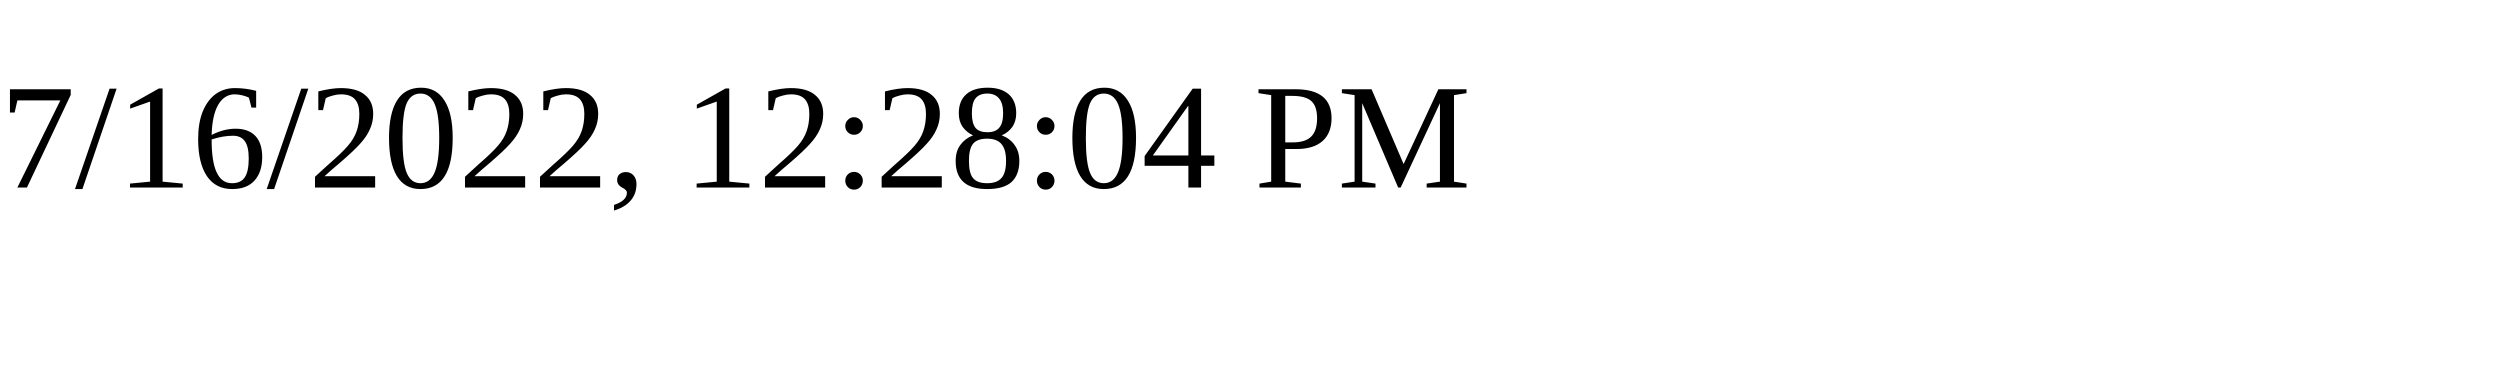
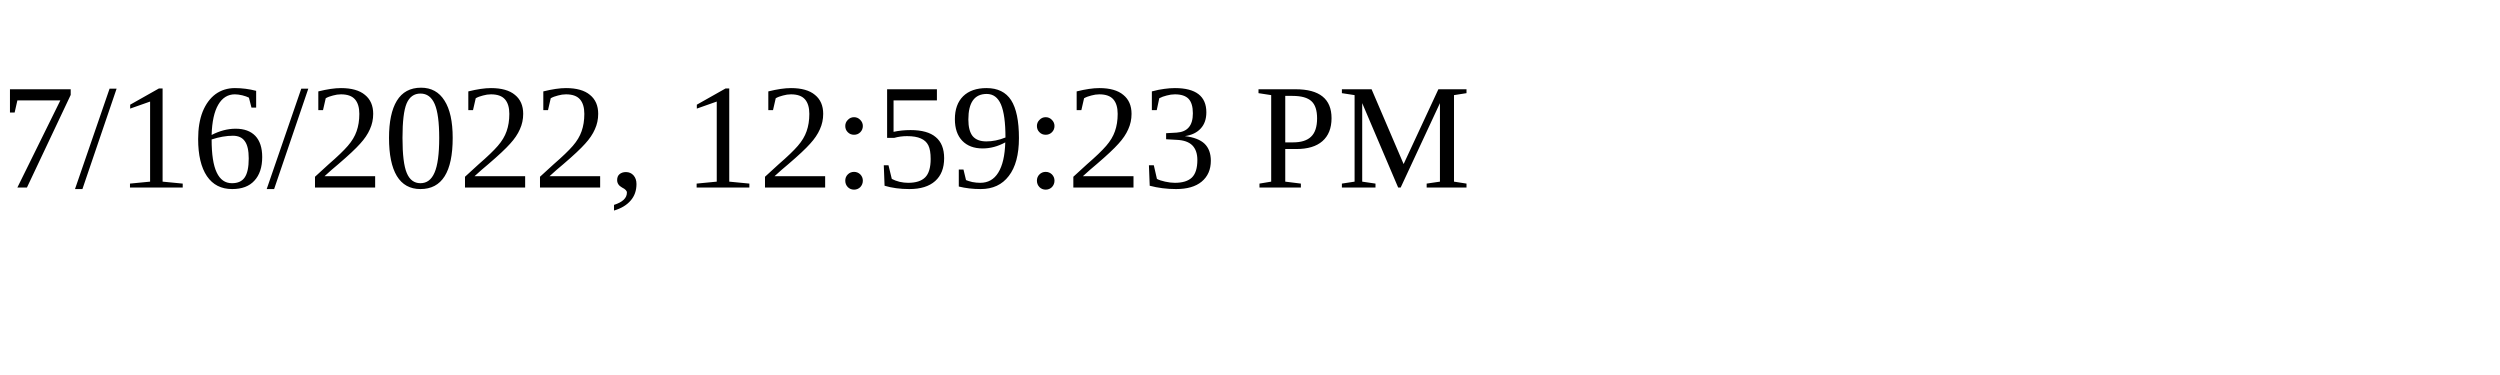
<svg xmlns="http://www.w3.org/2000/svg" height="30" width="200">
-   <text x="0" y="15">7/16/2022, 12:28:04 PM</text>
+   <text x="0" y="15">7/16/2022, 12:59:23 PM</text>
</svg>
